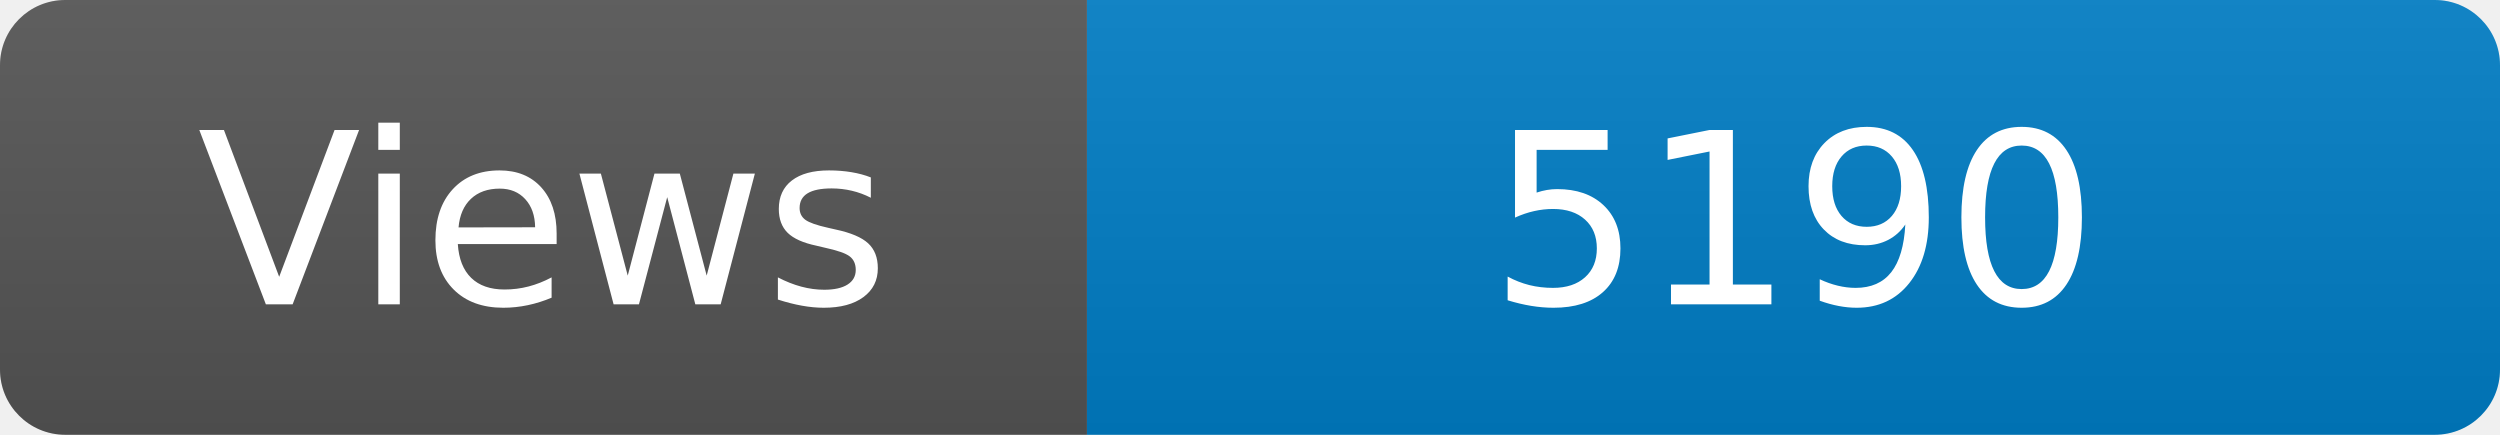
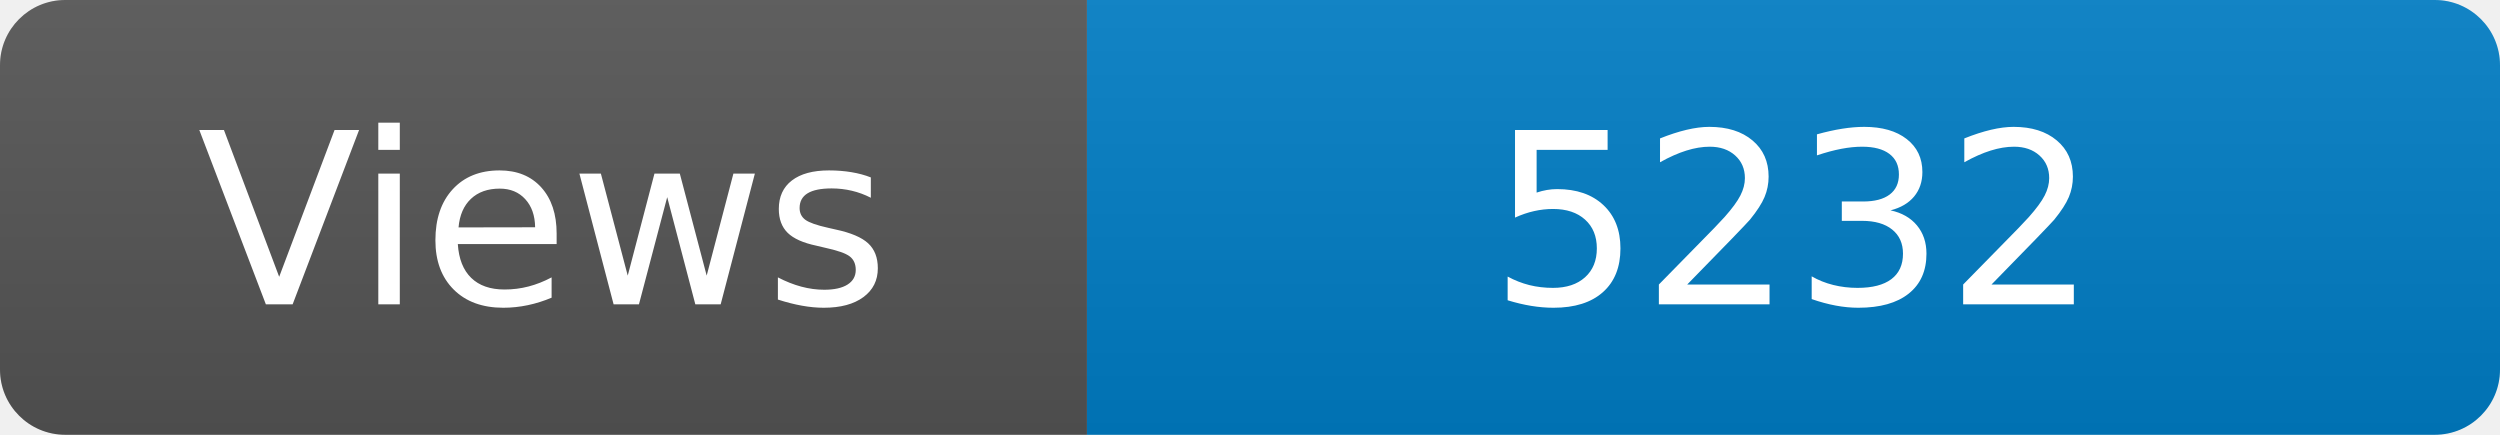
<svg xmlns="http://www.w3.org/2000/svg" width="115" height="20" role="img" aria-label="Maintained?: yes">
  <linearGradient id="s" x2="0" y2="100%">
    <stop offset="0" stop-color="#bbb" stop-opacity=".1" />
    <stop offset="1" stop-opacity=".1" />
  </linearGradient>
  <clipPath id="r">
    <rect width="115" height="20" rx="3" fill="#fff" />
  </clipPath>
  <g clip-path="url(#r)">
    <rect width="50" height="20" fill="#555" />
    <rect x="50" width="160" height="20" fill="#007ec6" />
    <rect width="115" height="20" fill="url(#s)" />
  </g>
  <g fill="#fff" text-anchor="middle" font-family="Verdana,Geneva,DejaVu Sans,sans-serif" font-size="110">
    <text x="250" y="140" transform="scale(.1)" fill="#fff">Views</text>
-     <text x="825" y="140" transform="scale(.1)" fill="#fff">5190</text>
+     <text x="825" y="140" transform="scale(.1)" fill="#fff">5232</text>
  </g>
</svg>
